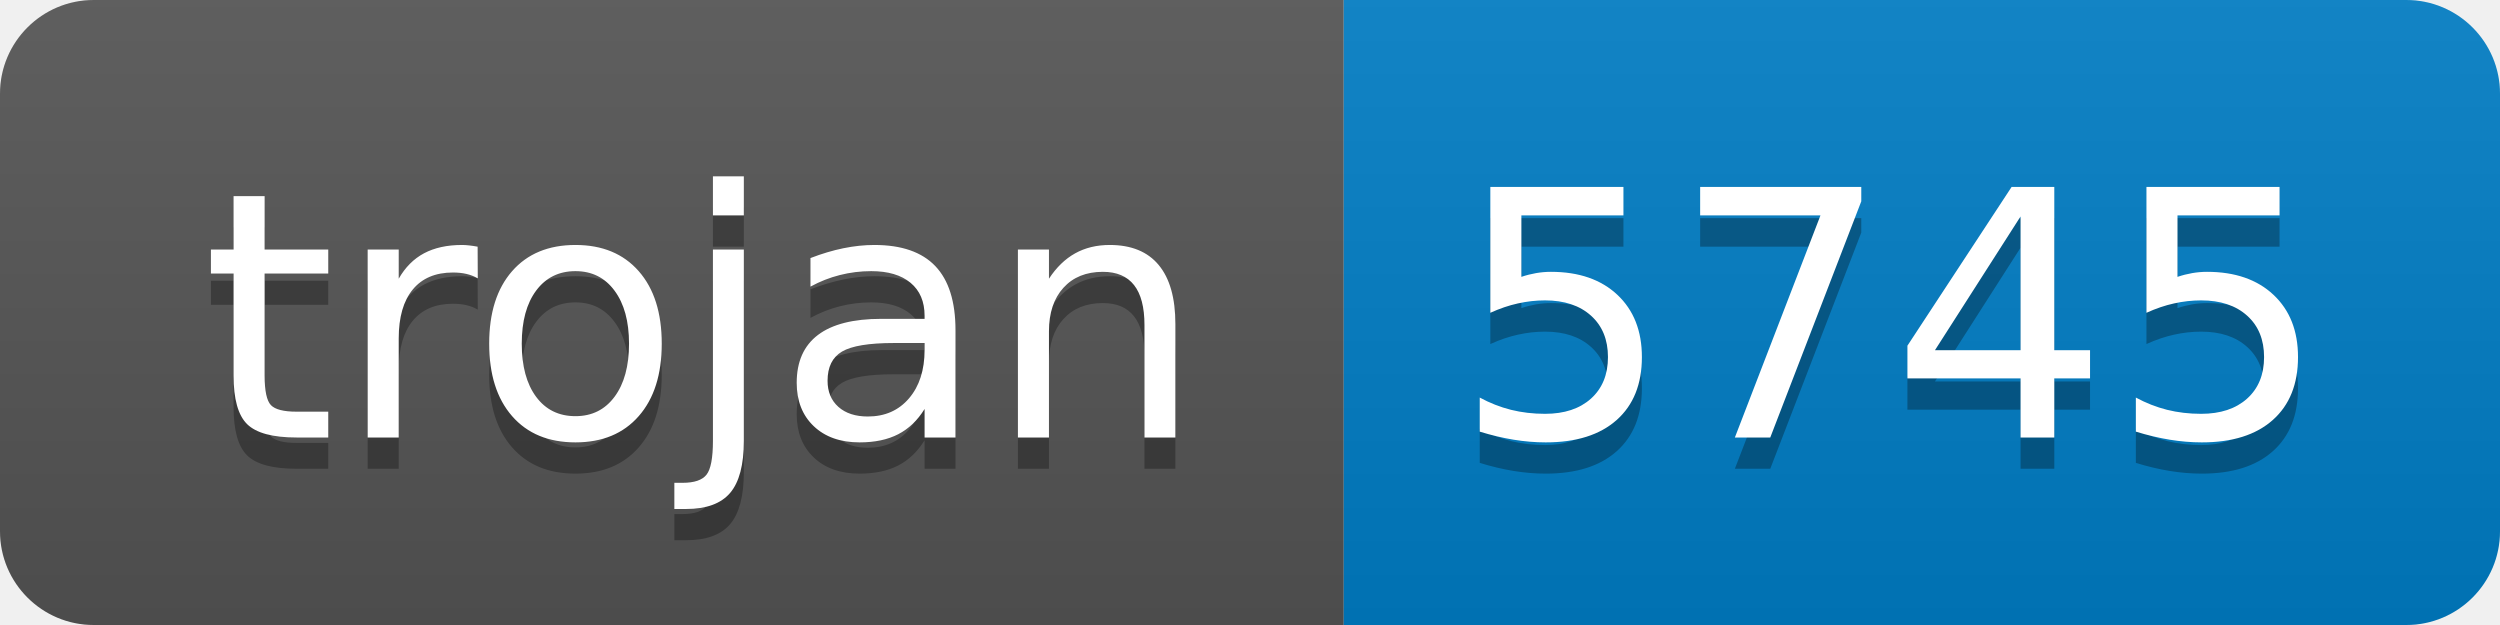
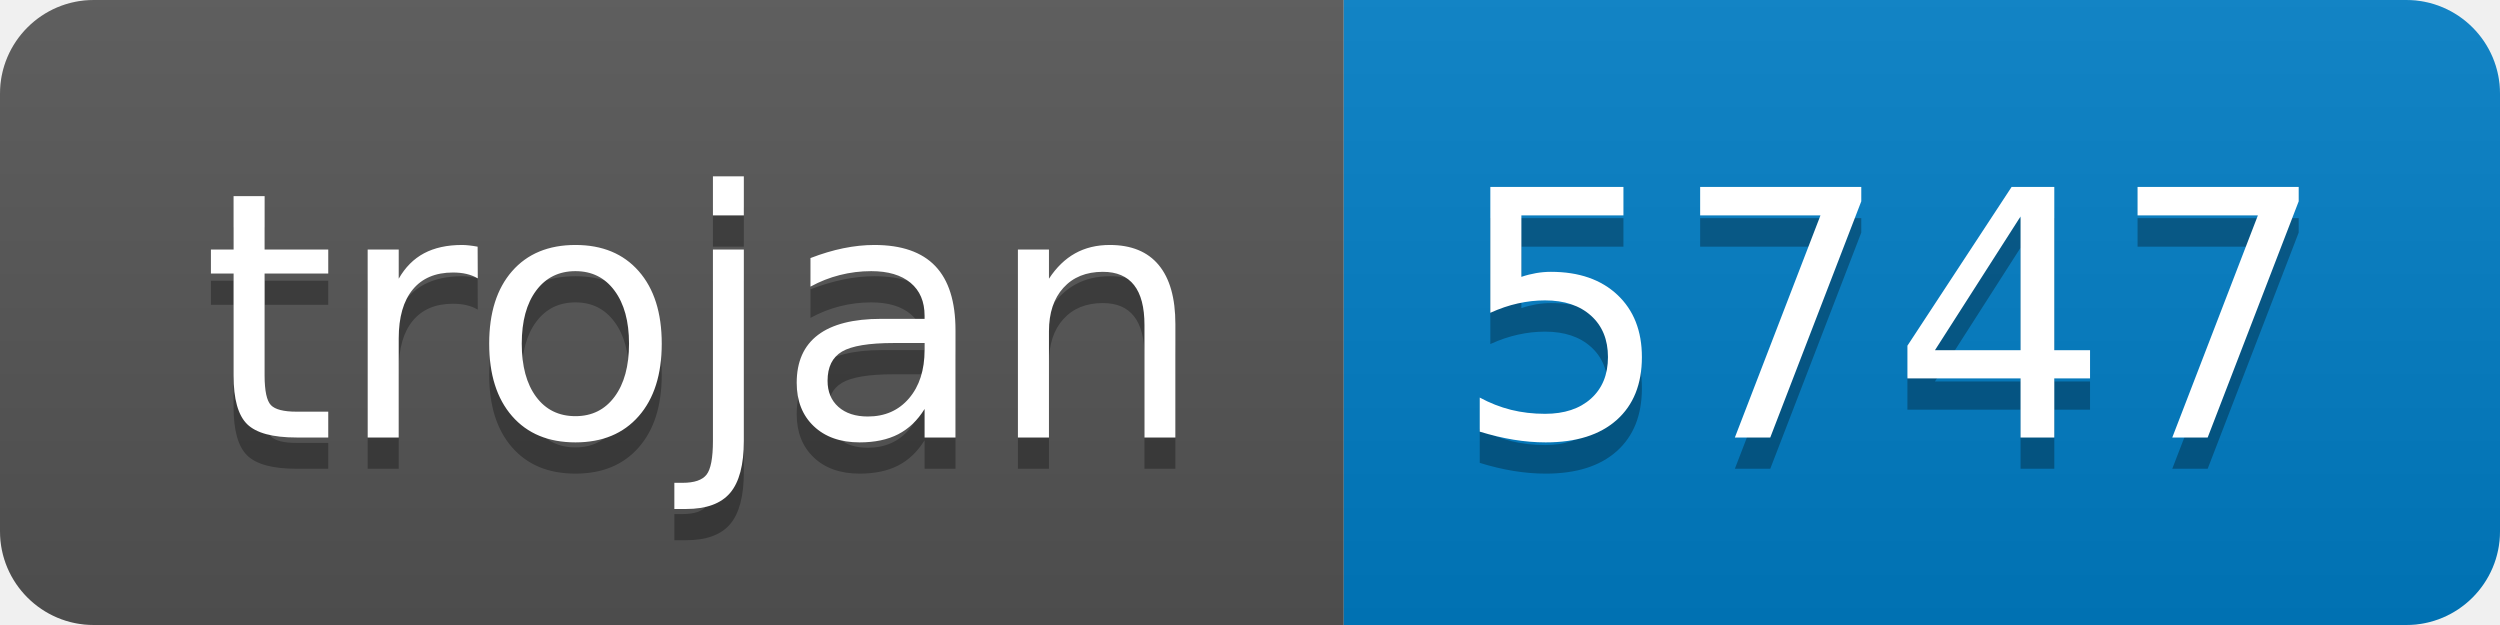
- <svg xmlns="http://www.w3.org/2000/svg" width="80" height="20" role="img" aria-label="trojan: 5745">
+ <svg xmlns="http://www.w3.org/2000/svg" width="80" height="20" role="img" aria-label="trojan: 5747">
  <linearGradient id="s" x2="0" y2="100%">
    <stop offset="0" stop-color="#bbb" stop-opacity=".1" />
    <stop offset="1" stop-opacity=".1" />
  </linearGradient>
  <clipPath id="r">
    <rect width="80" height="20" rx="3" fill="#fff" />
  </clipPath>
  <g clip-path="url(#r)">
    <rect width="43" height="20" fill="#555" />
    <rect x="43" width="37" height="20" fill="#007ec6" />
    <rect width="80" height="20" fill="url(#s)" />
  </g>
  <g fill="#fff" text-anchor="middle" font-family="Verdana,Geneva,DejaVu Sans,sans-serif" text-rendering="geometricPrecision" font-size="110">
    <text aria-hidden="true" x="225" y="150" fill="#010101" fill-opacity=".3" transform="scale(.1)" textLength="330">trojan</text>
    <text x="225" y="140" transform="scale(.1)" fill="#fff" textLength="330">trojan</text>
-     <text aria-hidden="true" x="605" y="150" fill="#010101" fill-opacity=".3" transform="scale(.1)" textLength="270">5745</text>
-     <text x="605" y="140" transform="scale(.1)" fill="#fff" textLength="270">5745</text>
+     <text aria-hidden="true" x="605" y="150" fill="#010101" fill-opacity=".3" transform="scale(.1)" textLength="270">5747</text>
+     <text x="605" y="140" transform="scale(.1)" fill="#fff" textLength="270">5747</text>
  </g>
</svg>
